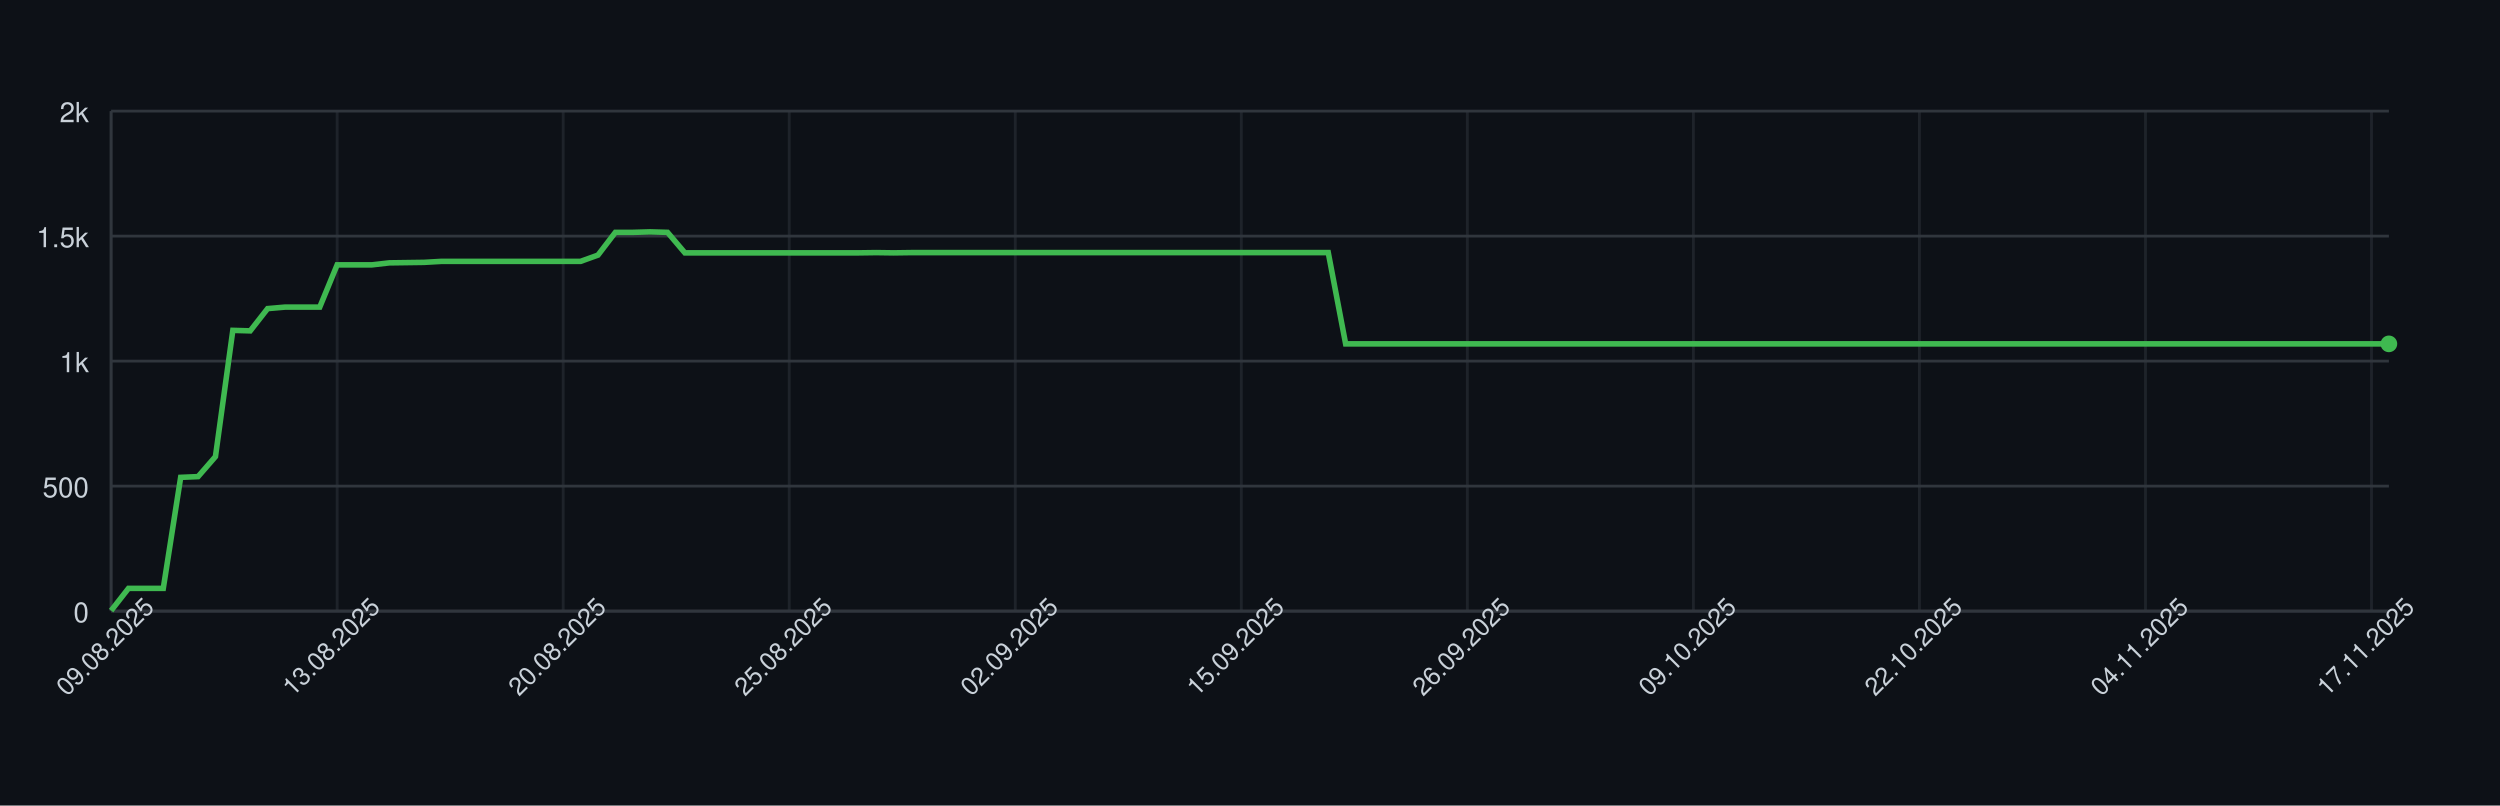
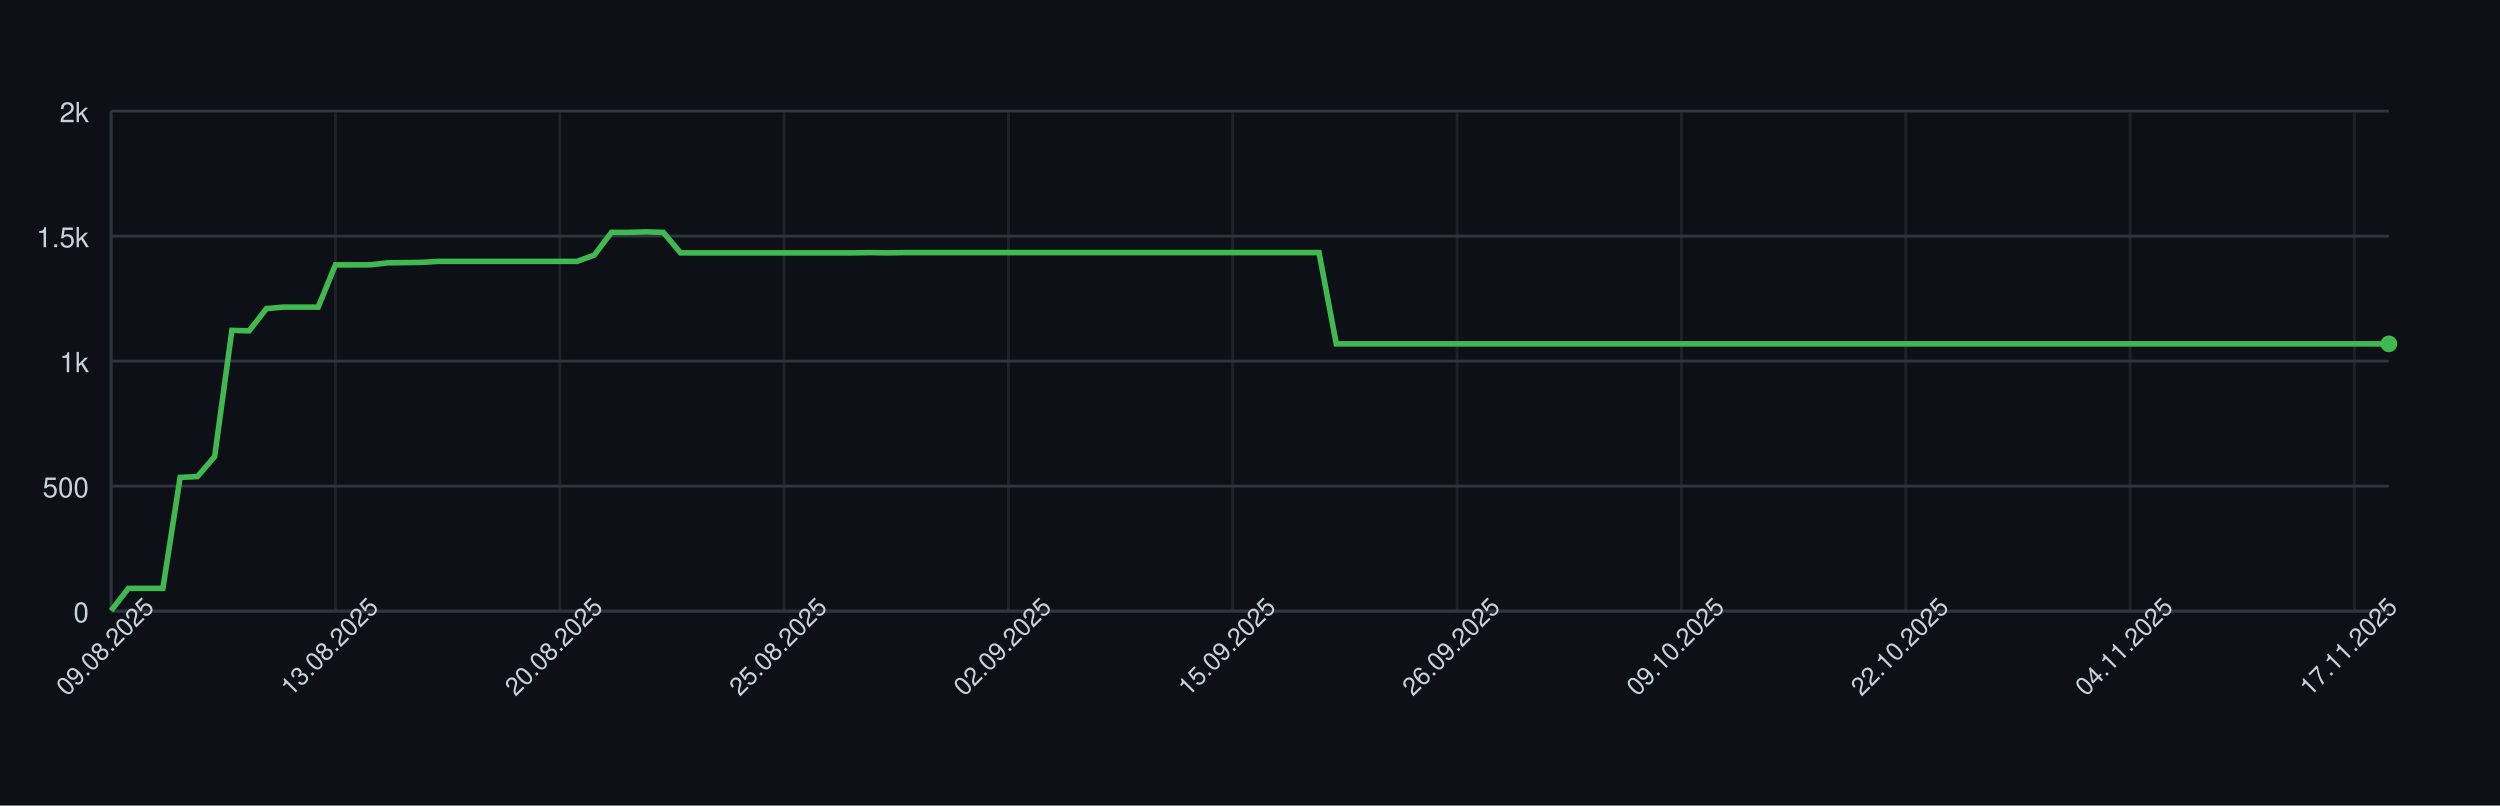
<svg xmlns="http://www.w3.org/2000/svg" width="900" height="290" style="font-family: -apple-system, BlinkMacSystemFont, 'Segoe UI', Helvetica, Arial, sans-serif;">
  <rect width="100%" height="100%" fill="#0d1117" />
  <g>
    <line x1="40" y1="220.00" x2="860" y2="220.00" stroke="#30363d" />
    <text x="32" y="224.00" font-size="10" fill="#c9d1d9" text-anchor="end">0</text>
    <line x1="40" y1="175.00" x2="860" y2="175.00" stroke="#30363d" />
    <text x="32" y="179.00" font-size="10" fill="#c9d1d9" text-anchor="end">500</text>
    <line x1="40" y1="130.00" x2="860" y2="130.00" stroke="#30363d" />
    <text x="32" y="134.00" font-size="10" fill="#c9d1d9" text-anchor="end">1k</text>
    <line x1="40" y1="85.00" x2="860" y2="85.00" stroke="#30363d" />
    <text x="32" y="89.00" font-size="10" fill="#c9d1d9" text-anchor="end">1.5k</text>
    <line x1="40" y1="40.00" x2="860" y2="40.00" stroke="#30363d" />
    <text x="32" y="44.00" font-size="10" fill="#c9d1d9" text-anchor="end">2k</text>
    <line x1="40.00" y1="40" x2="40.00" y2="220" stroke="#30363d" opacity="0.5" />
-     <line x1="121.37" y1="40" x2="121.37" y2="220" stroke="#30363d" opacity="0.5" />
-     <line x1="202.75" y1="40" x2="202.75" y2="220" stroke="#30363d" opacity="0.5" />
-     <line x1="284.12" y1="40" x2="284.12" y2="220" stroke="#30363d" opacity="0.5" />
-     <line x1="365.50" y1="40" x2="365.50" y2="220" stroke="#30363d" opacity="0.5" />
-     <line x1="446.87" y1="40" x2="446.87" y2="220" stroke="#30363d" opacity="0.5" />
-     <line x1="528.24" y1="40" x2="528.24" y2="220" stroke="#30363d" opacity="0.5" />
-     <line x1="609.62" y1="40" x2="609.62" y2="220" stroke="#30363d" opacity="0.5" />
-     <line x1="690.99" y1="40" x2="690.99" y2="220" stroke="#30363d" opacity="0.5" />
-     <line x1="772.37" y1="40" x2="772.37" y2="220" stroke="#30363d" opacity="0.5" />
-     <line x1="853.74" y1="40" x2="853.74" y2="220" stroke="#30363d" opacity="0.5" />
+     <line x1="120.76" y1="40" x2="120.76" y2="220" stroke="#30363d" opacity="0.5" />
+     <line x1="201.52" y1="40" x2="201.52" y2="220" stroke="#30363d" opacity="0.5" />
+     <line x1="282.27" y1="40" x2="282.27" y2="220" stroke="#30363d" opacity="0.5" />
+     <line x1="363.03" y1="40" x2="363.03" y2="220" stroke="#30363d" opacity="0.5" />
+     <line x1="443.79" y1="40" x2="443.79" y2="220" stroke="#30363d" opacity="0.5" />
+     <line x1="524.55" y1="40" x2="524.55" y2="220" stroke="#30363d" opacity="0.5" />
+     <line x1="605.30" y1="40" x2="605.30" y2="220" stroke="#30363d" opacity="0.5" />
+     <line x1="686.06" y1="40" x2="686.06" y2="220" stroke="#30363d" opacity="0.5" />
+     <line x1="766.82" y1="40" x2="766.82" y2="220" stroke="#30363d" opacity="0.5" />
+     <line x1="847.58" y1="40" x2="847.58" y2="220" stroke="#30363d" opacity="0.5" />
    <line x1="40" y1="220" x2="860" y2="220" stroke="#30363d" />
    <line x1="40" y1="40" x2="40" y2="220" stroke="#30363d" />
-     <path d="M 40.00 219.82 L 46.26 211.81 L 52.52 211.81 L 58.78 211.81 L 65.04 171.85 L 71.30 171.58 L 77.56 164.38 L 83.82 118.93 L 90.08 119.11 L 96.34 111.10 L 102.60 110.56 L 108.85 110.56 L 115.11 110.56 L 121.37 95.35 L 127.63 95.35 L 133.89 95.35 L 140.15 94.63 L 146.41 94.54 L 152.67 94.45 L 158.93 94.09 L 165.19 94.09 L 171.45 94.09 L 177.71 94.09 L 183.97 94.09 L 190.23 94.09 L 196.49 94.09 L 202.75 94.09 L 209.01 94.09 L 215.27 91.84 L 221.53 83.65 L 227.79 83.65 L 234.05 83.47 L 240.31 83.65 L 246.56 91.03 L 252.82 91.03 L 259.08 91.03 L 265.34 91.03 L 271.60 91.03 L 277.86 91.03 L 284.12 91.03 L 290.38 91.03 L 296.64 91.03 L 302.90 91.03 L 309.16 91.03 L 315.42 90.94 L 321.68 91.03 L 327.94 90.94 L 334.20 90.94 L 340.46 90.94 L 346.72 90.94 L 352.98 90.94 L 359.24 90.94 L 365.50 90.94 L 371.76 90.94 L 378.02 90.94 L 384.27 90.94 L 390.53 90.94 L 396.79 90.94 L 403.05 90.94 L 409.31 90.94 L 415.57 90.94 L 421.83 90.94 L 428.09 90.94 L 434.35 90.94 L 440.61 90.94 L 446.87 90.94 L 453.13 90.94 L 459.39 90.94 L 465.65 90.94 L 471.91 90.94 L 478.17 90.94 L 484.43 123.79 L 490.69 123.79 L 496.95 123.79 L 503.21 123.79 L 509.47 123.79 L 515.73 123.79 L 521.98 123.79 L 528.24 123.79 L 534.50 123.79 L 540.76 123.79 L 547.02 123.79 L 553.28 123.79 L 559.54 123.79 L 565.80 123.79 L 572.06 123.79 L 578.32 123.79 L 584.58 123.79 L 590.84 123.79 L 597.10 123.79 L 603.36 123.79 L 609.62 123.79 L 615.88 123.79 L 622.14 123.79 L 628.40 123.79 L 634.66 123.79 L 640.92 123.79 L 647.18 123.79 L 653.44 123.79 L 659.69 123.79 L 665.95 123.79 L 672.21 123.79 L 678.47 123.79 L 684.73 123.79 L 690.99 123.79 L 697.25 123.79 L 703.51 123.79 L 709.77 123.79 L 716.03 123.79 L 722.29 123.79 L 728.55 123.79 L 734.81 123.79 L 741.07 123.79 L 747.33 123.79 L 753.59 123.79 L 759.85 123.79 L 766.11 123.79 L 772.37 123.79 L 778.63 123.79 L 784.89 123.79 L 791.15 123.79 L 797.40 123.79 L 803.66 123.79 L 809.92 123.79 L 816.18 123.79 L 822.44 123.79 L 828.70 123.79 L 834.96 123.79 L 841.22 123.79 L 847.48 123.79 L 853.74 123.79 L 860.00 123.79" fill="none" stroke="#3fb950" stroke-width="2" />
+     <path d="M 40.00 219.82 L 46.21 211.81 L 52.42 211.81 L 58.64 211.81 L 64.85 171.85 L 71.06 171.58 L 77.27 164.38 L 83.48 118.93 L 89.70 119.11 L 95.91 111.10 L 102.12 110.56 L 108.33 110.56 L 114.55 110.56 L 120.76 95.35 L 126.97 95.35 L 133.18 95.35 L 139.39 94.63 L 145.61 94.54 L 151.82 94.45 L 158.03 94.09 L 164.24 94.09 L 170.45 94.09 L 176.67 94.09 L 182.88 94.09 L 189.09 94.09 L 195.30 94.09 L 201.52 94.09 L 207.73 94.09 L 213.94 91.84 L 220.15 83.65 L 226.36 83.65 L 232.58 83.47 L 238.79 83.65 L 245.00 91.03 L 251.21 91.03 L 257.42 91.03 L 263.64 91.03 L 269.85 91.03 L 276.06 91.03 L 282.27 91.03 L 288.48 91.03 L 294.70 91.03 L 300.91 91.03 L 307.12 91.03 L 313.33 90.94 L 319.55 91.03 L 325.76 90.94 L 331.97 90.94 L 338.18 90.94 L 344.39 90.94 L 350.61 90.94 L 356.82 90.94 L 363.03 90.94 L 369.24 90.94 L 375.45 90.94 L 381.67 90.94 L 387.88 90.94 L 394.09 90.94 L 400.30 90.94 L 406.52 90.94 L 412.73 90.94 L 418.94 90.94 L 425.15 90.94 L 431.36 90.94 L 437.58 90.94 L 443.79 90.94 L 450.00 90.94 L 456.21 90.94 L 462.42 90.94 L 468.64 90.94 L 474.85 90.94 L 481.06 123.79 L 487.27 123.79 L 493.48 123.79 L 499.70 123.79 L 505.91 123.79 L 512.12 123.79 L 518.33 123.79 L 524.55 123.79 L 530.76 123.79 L 536.97 123.79 L 543.18 123.79 L 549.39 123.79 L 555.61 123.79 L 561.82 123.79 L 568.03 123.79 L 574.24 123.79 L 580.45 123.79 L 586.67 123.79 L 592.88 123.79 L 599.09 123.79 L 605.30 123.79 L 611.52 123.79 L 617.73 123.79 L 623.94 123.79 L 630.15 123.79 L 636.36 123.79 L 642.58 123.79 L 648.79 123.79 L 655.00 123.79 L 661.21 123.79 L 667.42 123.79 L 673.64 123.79 L 679.85 123.79 L 686.06 123.79 L 692.27 123.79 L 698.48 123.79 L 704.70 123.79 L 710.91 123.79 L 717.12 123.79 L 723.33 123.79 L 729.55 123.79 L 735.76 123.79 L 741.97 123.79 L 748.18 123.79 L 754.39 123.79 L 760.61 123.79 L 766.82 123.79 L 773.03 123.79 L 779.24 123.79 L 785.45 123.79 L 791.67 123.79 L 797.88 123.79 L 804.09 123.79 L 810.30 123.79 L 816.52 123.79 L 822.73 123.79 L 828.94 123.79 L 835.15 123.79 L 841.36 123.79 L 847.58 123.79 L 853.79 123.79 L 860.00 123.79" fill="none" stroke="#3fb950" stroke-width="2" />
    <circle cx="860.00" cy="123.79" r="3" fill="#3fb950" />
    <text x="40.00" y="235.00" font-size="9" fill="#c9d1d9" text-anchor="middle" transform="rotate(-45 40.00 235.00)">09.08.2025</text>
-     <text x="121.37" y="235.00" font-size="9" fill="#c9d1d9" text-anchor="middle" transform="rotate(-45 121.37 235.00)">13.08.2025</text>
-     <text x="202.75" y="235.00" font-size="9" fill="#c9d1d9" text-anchor="middle" transform="rotate(-45 202.75 235.00)">20.08.2025</text>
-     <text x="284.12" y="235.00" font-size="9" fill="#c9d1d9" text-anchor="middle" transform="rotate(-45 284.12 235.00)">25.08.2025</text>
-     <text x="365.50" y="235.00" font-size="9" fill="#c9d1d9" text-anchor="middle" transform="rotate(-45 365.50 235.00)">02.09.2025</text>
-     <text x="446.87" y="235.00" font-size="9" fill="#c9d1d9" text-anchor="middle" transform="rotate(-45 446.87 235.00)">15.09.2025</text>
-     <text x="528.24" y="235.00" font-size="9" fill="#c9d1d9" text-anchor="middle" transform="rotate(-45 528.24 235.00)">26.09.2025</text>
-     <text x="609.62" y="235.00" font-size="9" fill="#c9d1d9" text-anchor="middle" transform="rotate(-45 609.62 235.00)">09.10.2025</text>
-     <text x="690.99" y="235.00" font-size="9" fill="#c9d1d9" text-anchor="middle" transform="rotate(-45 690.99 235.00)">22.10.2025</text>
-     <text x="772.37" y="235.00" font-size="9" fill="#c9d1d9" text-anchor="middle" transform="rotate(-45 772.37 235.00)">04.11.2025</text>
-     <text x="853.74" y="235.00" font-size="9" fill="#c9d1d9" text-anchor="middle" transform="rotate(-45 853.74 235.00)">17.11.2025</text>
+     <text x="120.76" y="235.00" font-size="9" fill="#c9d1d9" text-anchor="middle" transform="rotate(-45 120.76 235.00)">13.08.2025</text>
+     <text x="201.52" y="235.00" font-size="9" fill="#c9d1d9" text-anchor="middle" transform="rotate(-45 201.52 235.00)">20.08.2025</text>
+     <text x="282.27" y="235.00" font-size="9" fill="#c9d1d9" text-anchor="middle" transform="rotate(-45 282.27 235.00)">25.08.2025</text>
+     <text x="363.03" y="235.00" font-size="9" fill="#c9d1d9" text-anchor="middle" transform="rotate(-45 363.03 235.00)">02.09.2025</text>
+     <text x="443.79" y="235.00" font-size="9" fill="#c9d1d9" text-anchor="middle" transform="rotate(-45 443.79 235.00)">15.09.2025</text>
+     <text x="524.55" y="235.00" font-size="9" fill="#c9d1d9" text-anchor="middle" transform="rotate(-45 524.55 235.00)">26.09.2025</text>
+     <text x="605.30" y="235.00" font-size="9" fill="#c9d1d9" text-anchor="middle" transform="rotate(-45 605.30 235.00)">09.10.2025</text>
+     <text x="686.06" y="235.00" font-size="9" fill="#c9d1d9" text-anchor="middle" transform="rotate(-45 686.06 235.00)">22.10.2025</text>
+     <text x="766.82" y="235.00" font-size="9" fill="#c9d1d9" text-anchor="middle" transform="rotate(-45 766.82 235.00)">04.11.2025</text>
+     <text x="847.58" y="235.00" font-size="9" fill="#c9d1d9" text-anchor="middle" transform="rotate(-45 847.58 235.00)">17.11.2025</text>
  </g>
</svg>
